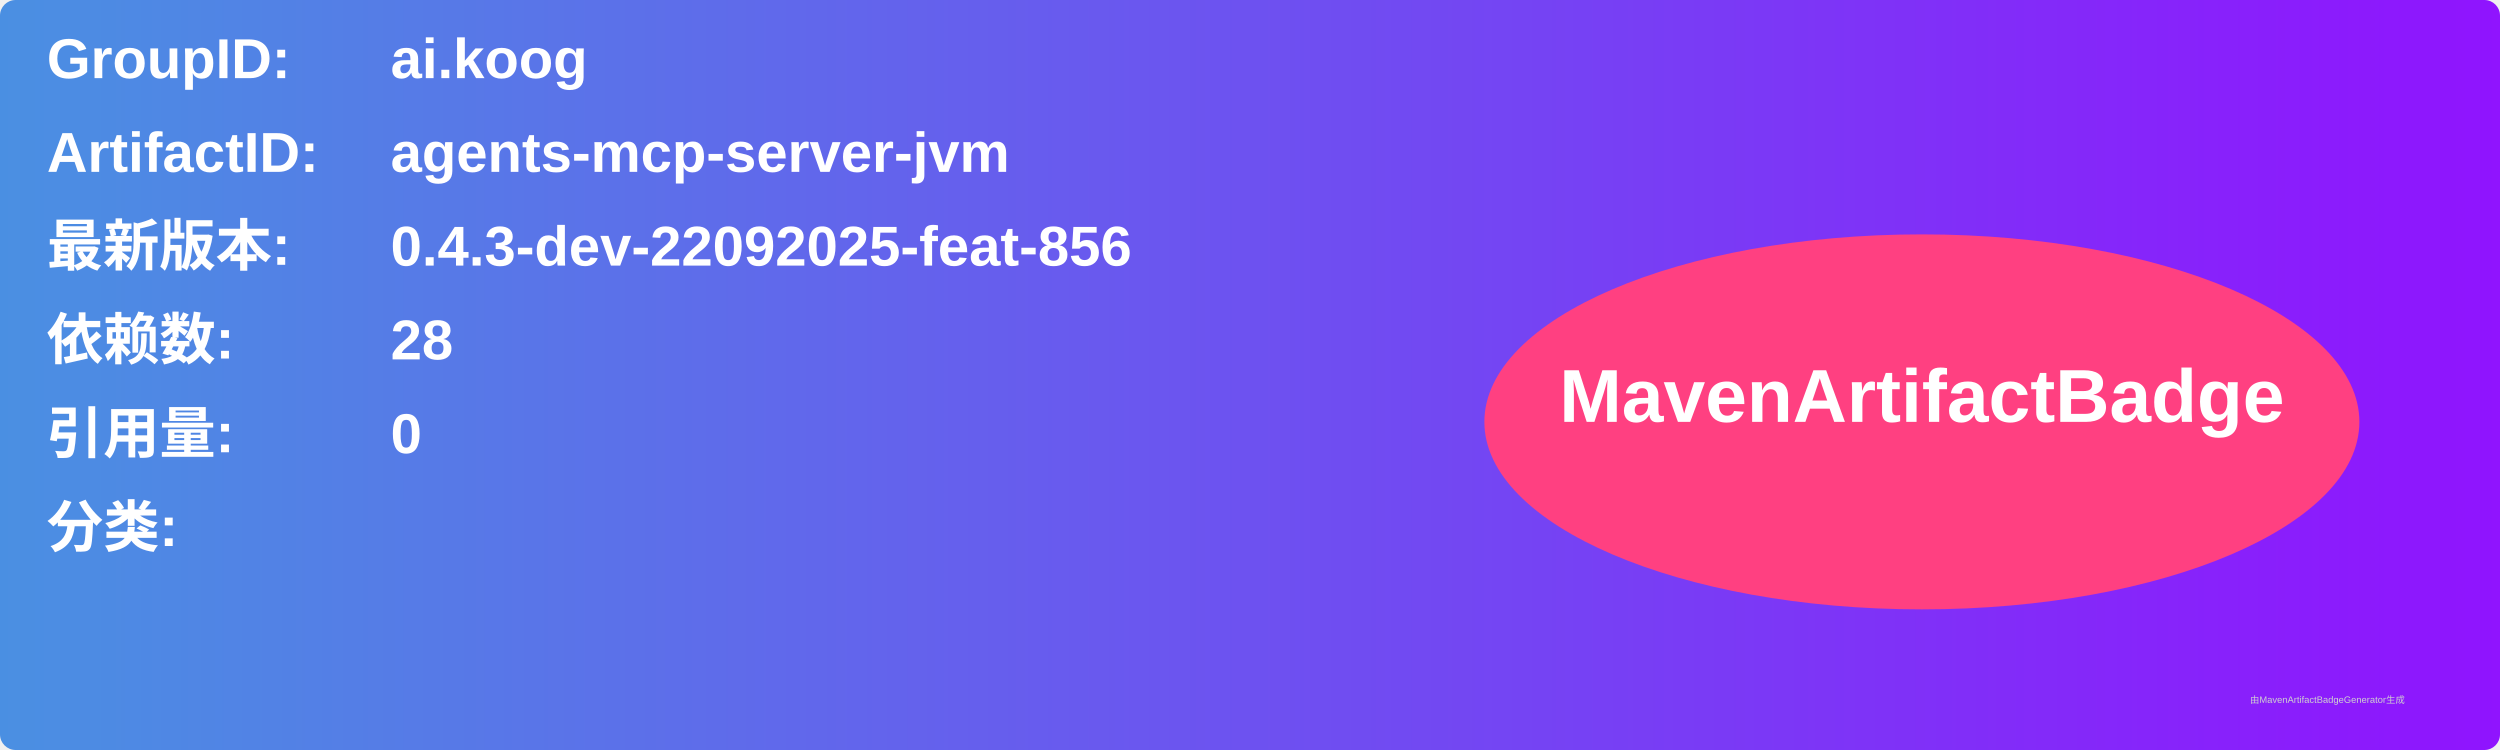
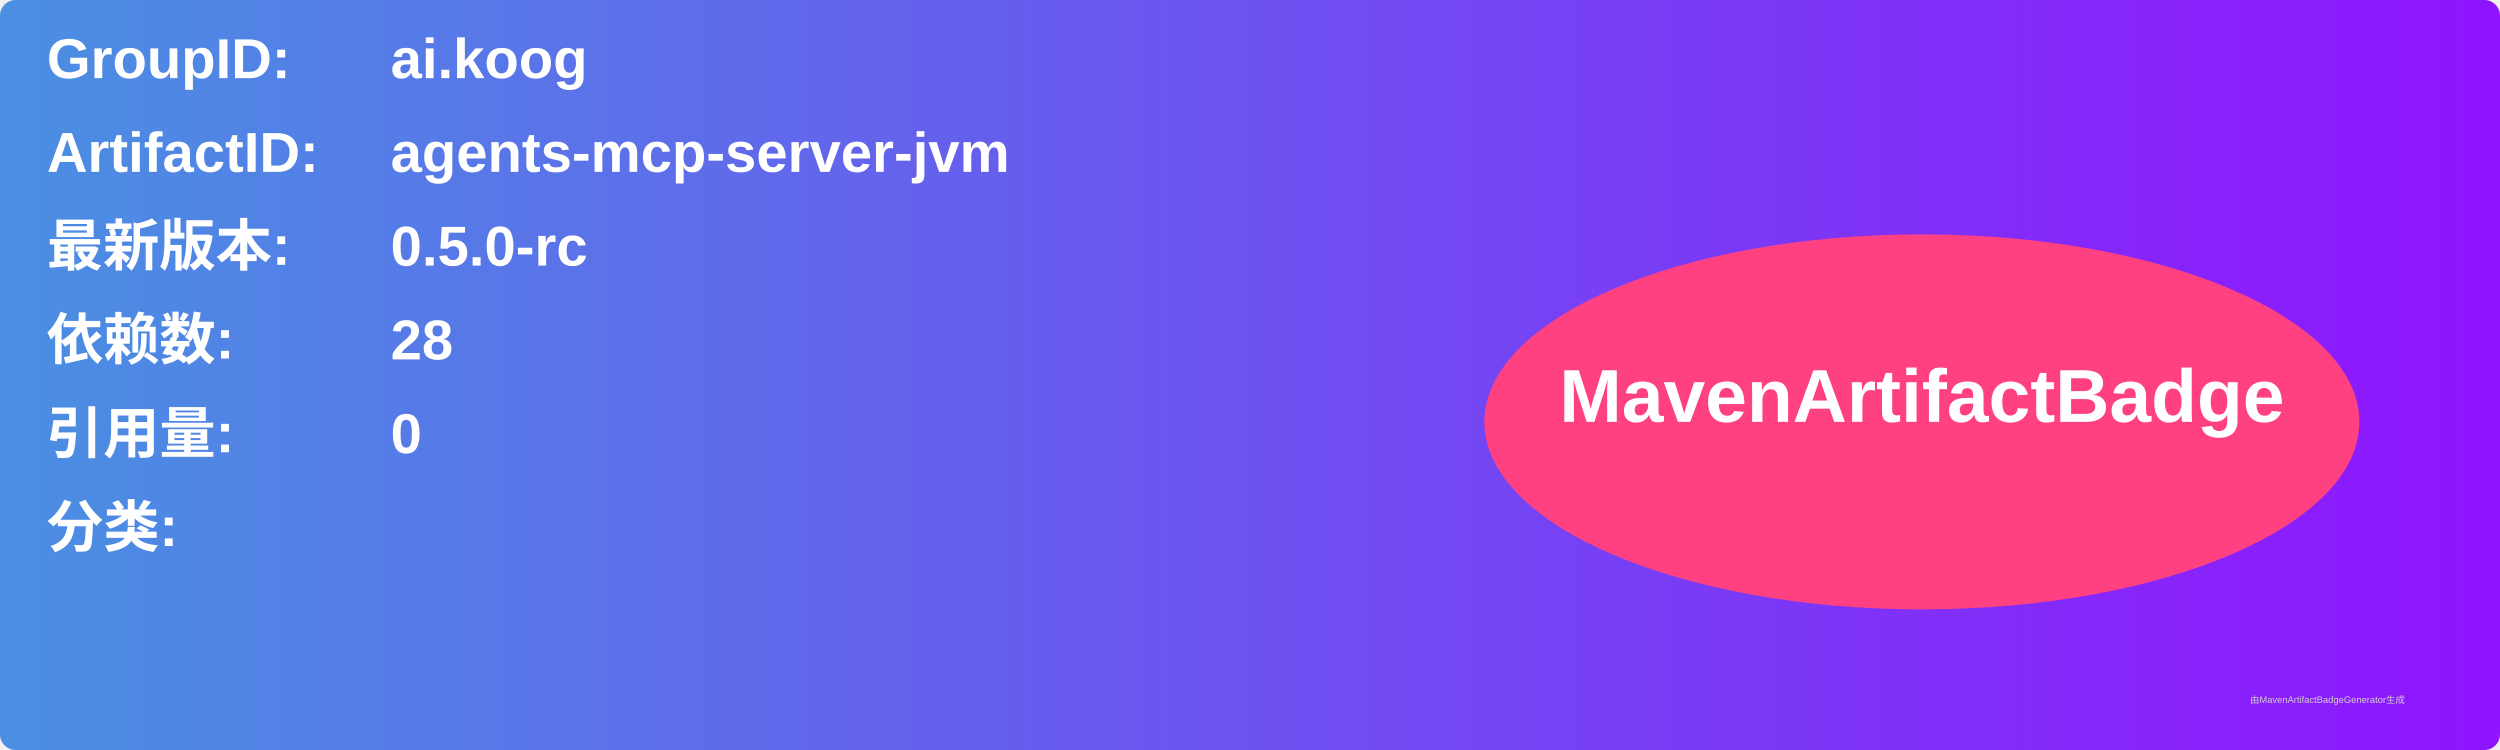
<svg xmlns="http://www.w3.org/2000/svg" width="800" height="240" viewBox="0 0 800 240">
  <linearGradient id="grad" x1="0%" y1="0%" x2="100%" y2="0%">
    <stop offset="0%" stop-color="#4a90e2" />
    <stop offset="100%" stop-color="#9013fe" />
  </linearGradient>
  <rect width="100%" height="100%" rx="5" ry="5" fill="url(#grad)" />
  <g transform="translate(15, 15)">
    <text x="0" y="10" font-family="Arial" font-size="18" fill="white" font-weight="bold" width="260">GroupID:</text>
    <text x="110" y="10" font-family="Arial" font-size="18" fill="white" font-weight="bold" width="460">ai.koog</text>
    <text x="0" y="40" font-family="Arial" font-size="18" fill="white" font-weight="bold" width="260">ArtifactID:</text>
    <text x="110" y="40" font-family="Arial" font-size="18" fill="white" font-weight="bold" width="460">agents-mcp-server-jvm</text>
    <text x="0" y="70" font-family="Arial" font-size="18" fill="white" font-weight="bold">最新版本:</text>
    <text x="110" y="70" font-family="Arial" font-size="18" fill="white" font-weight="bold">
-       <tspan font-weight="bold">0.4.3-dev-22092025-feat-856</tspan>
+       <tspan font-weight="bold">0.5.0-rc</tspan>
    </text>
    <text x="0" y="100" font-family="Arial" font-size="18" fill="white" font-weight="bold">依赖数: </text>
    <text x="110" y="100" font-family="Arial" font-size="18" fill="white">
      <tspan font-weight="bold">28</tspan>
    </text>
    <text x="0" y="130" font-family="Arial" font-size="18" fill="white" font-weight="bold">引用量: </text>
    <text x="110" y="130" font-family="Arial" font-size="18" fill="white">
      <tspan font-weight="bold">0</tspan>
    </text>
    <text x="0" y="160" font-family="Arial" font-size="18" fill="white" font-weight="bold">分类:</text>
    <text x="10" y="190" font-family="Arial" font-size="10" fill="white">
      <tspan font-weight="bold" />
    </text>
    <ellipse cx="600" cy="120" rx="140" ry="60" fill="#ff4081" />
    <text x="600" y="120" text-anchor="middle" font-family="Arial" font-size="24" fill="white" font-weight="bold">MavenArtifactBadge</text>
  </g>
  <text x="720" y="225" font-family="Arial" font-size="3" fill="#d0d0d0">由MavenArtifactBadgeGenerator生成</text>
</svg>
